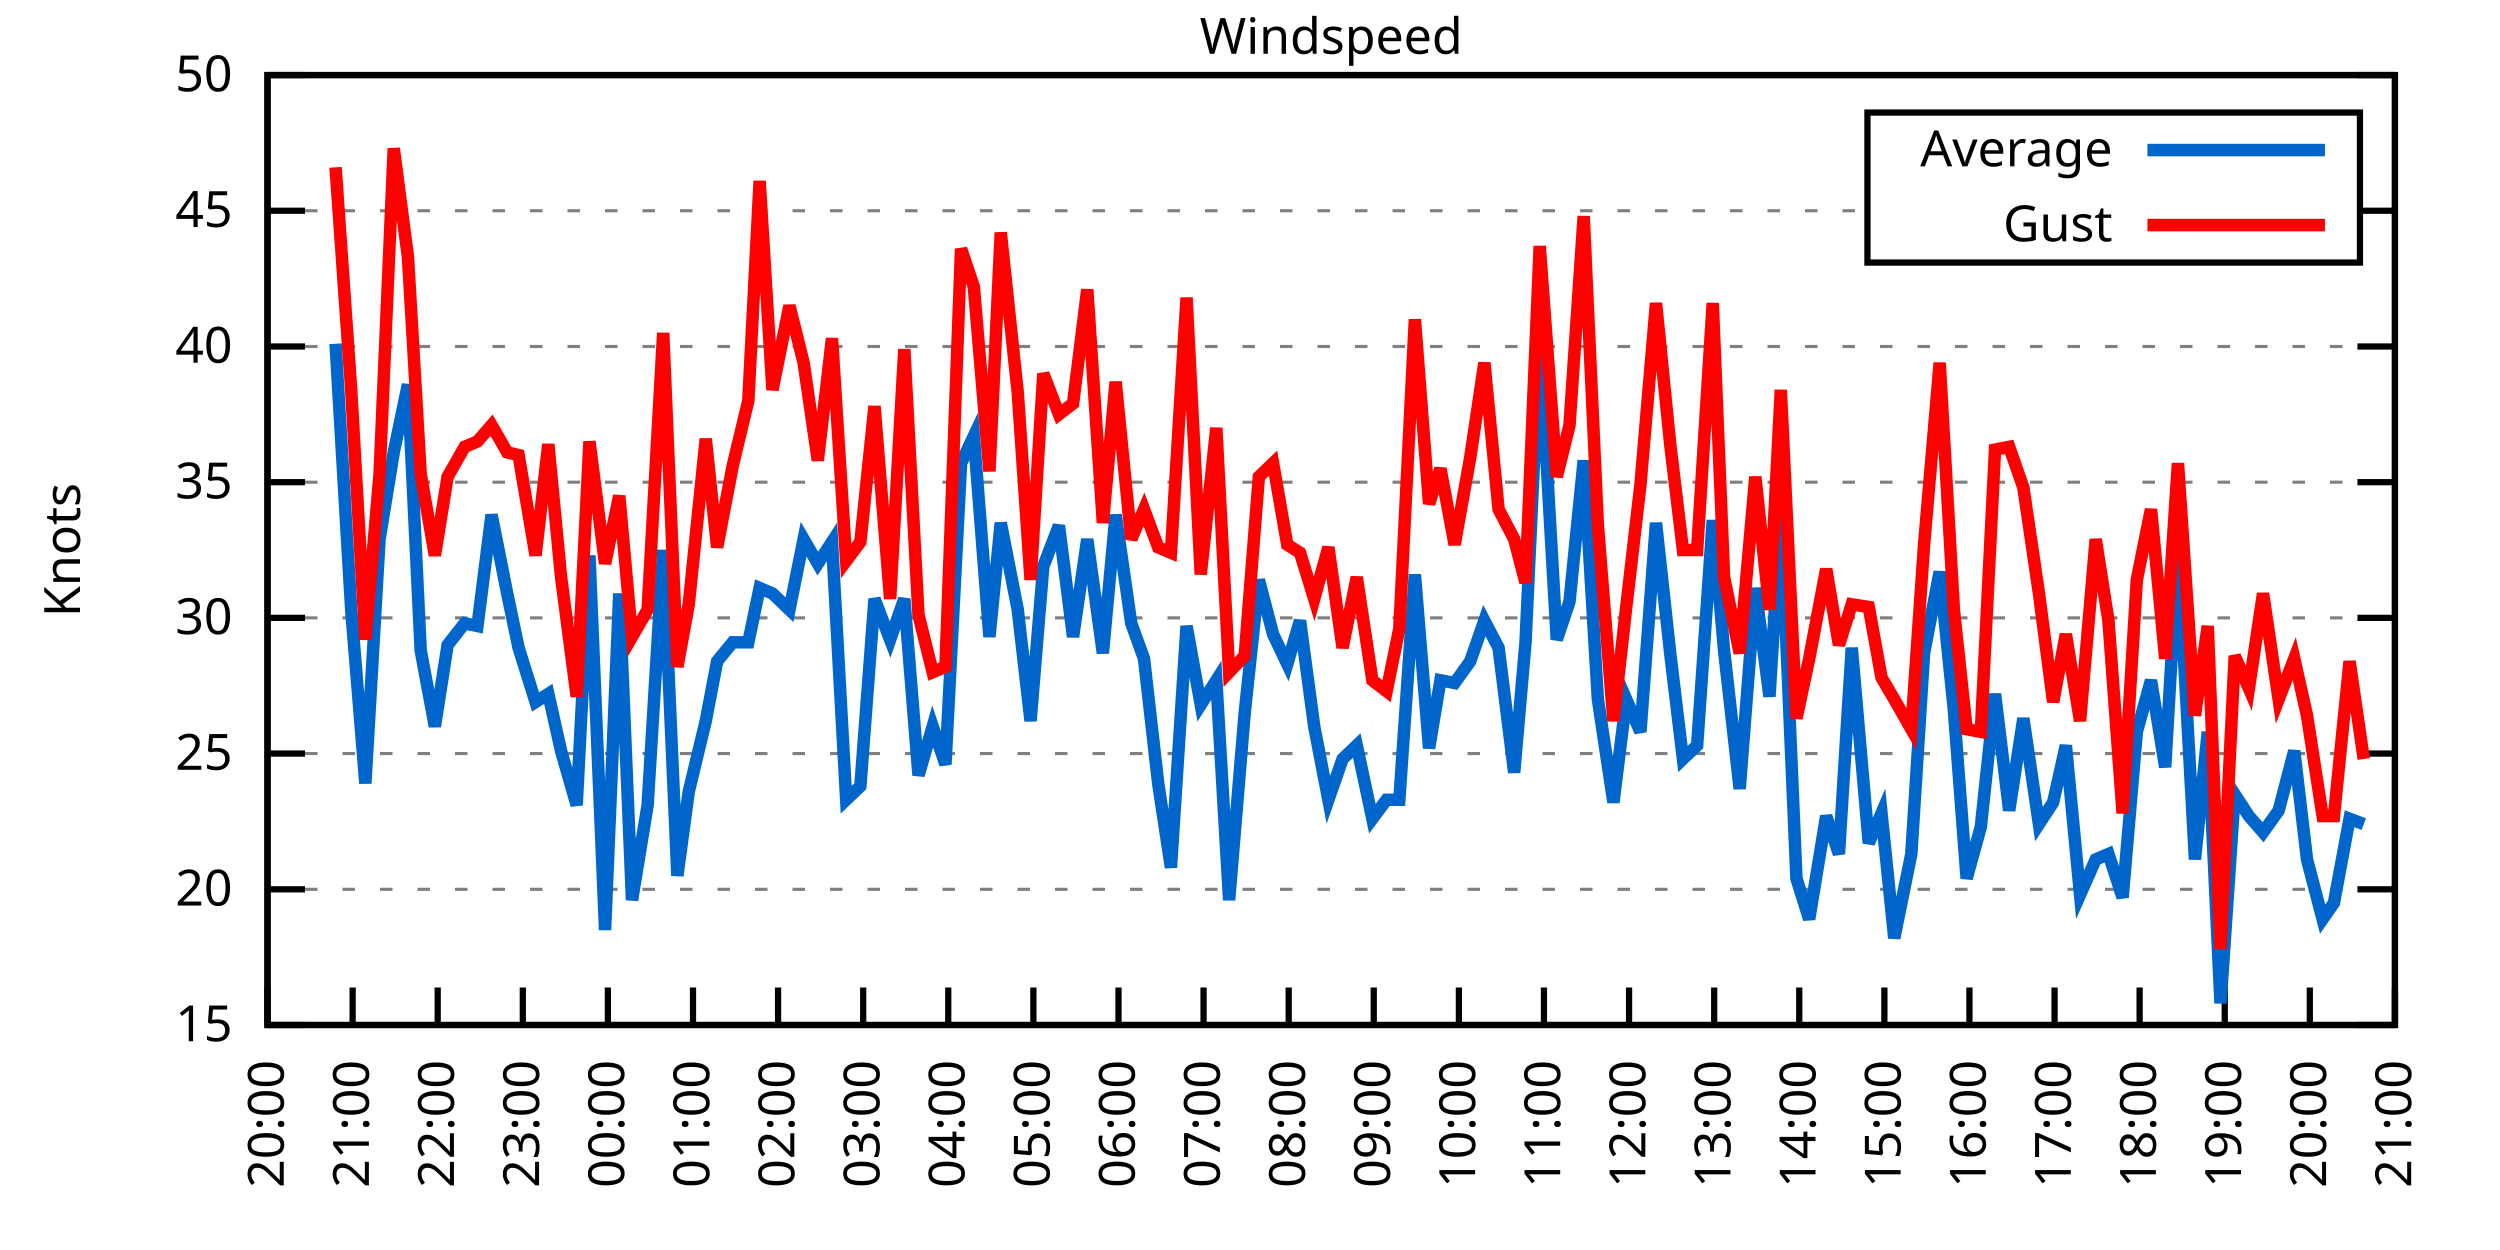
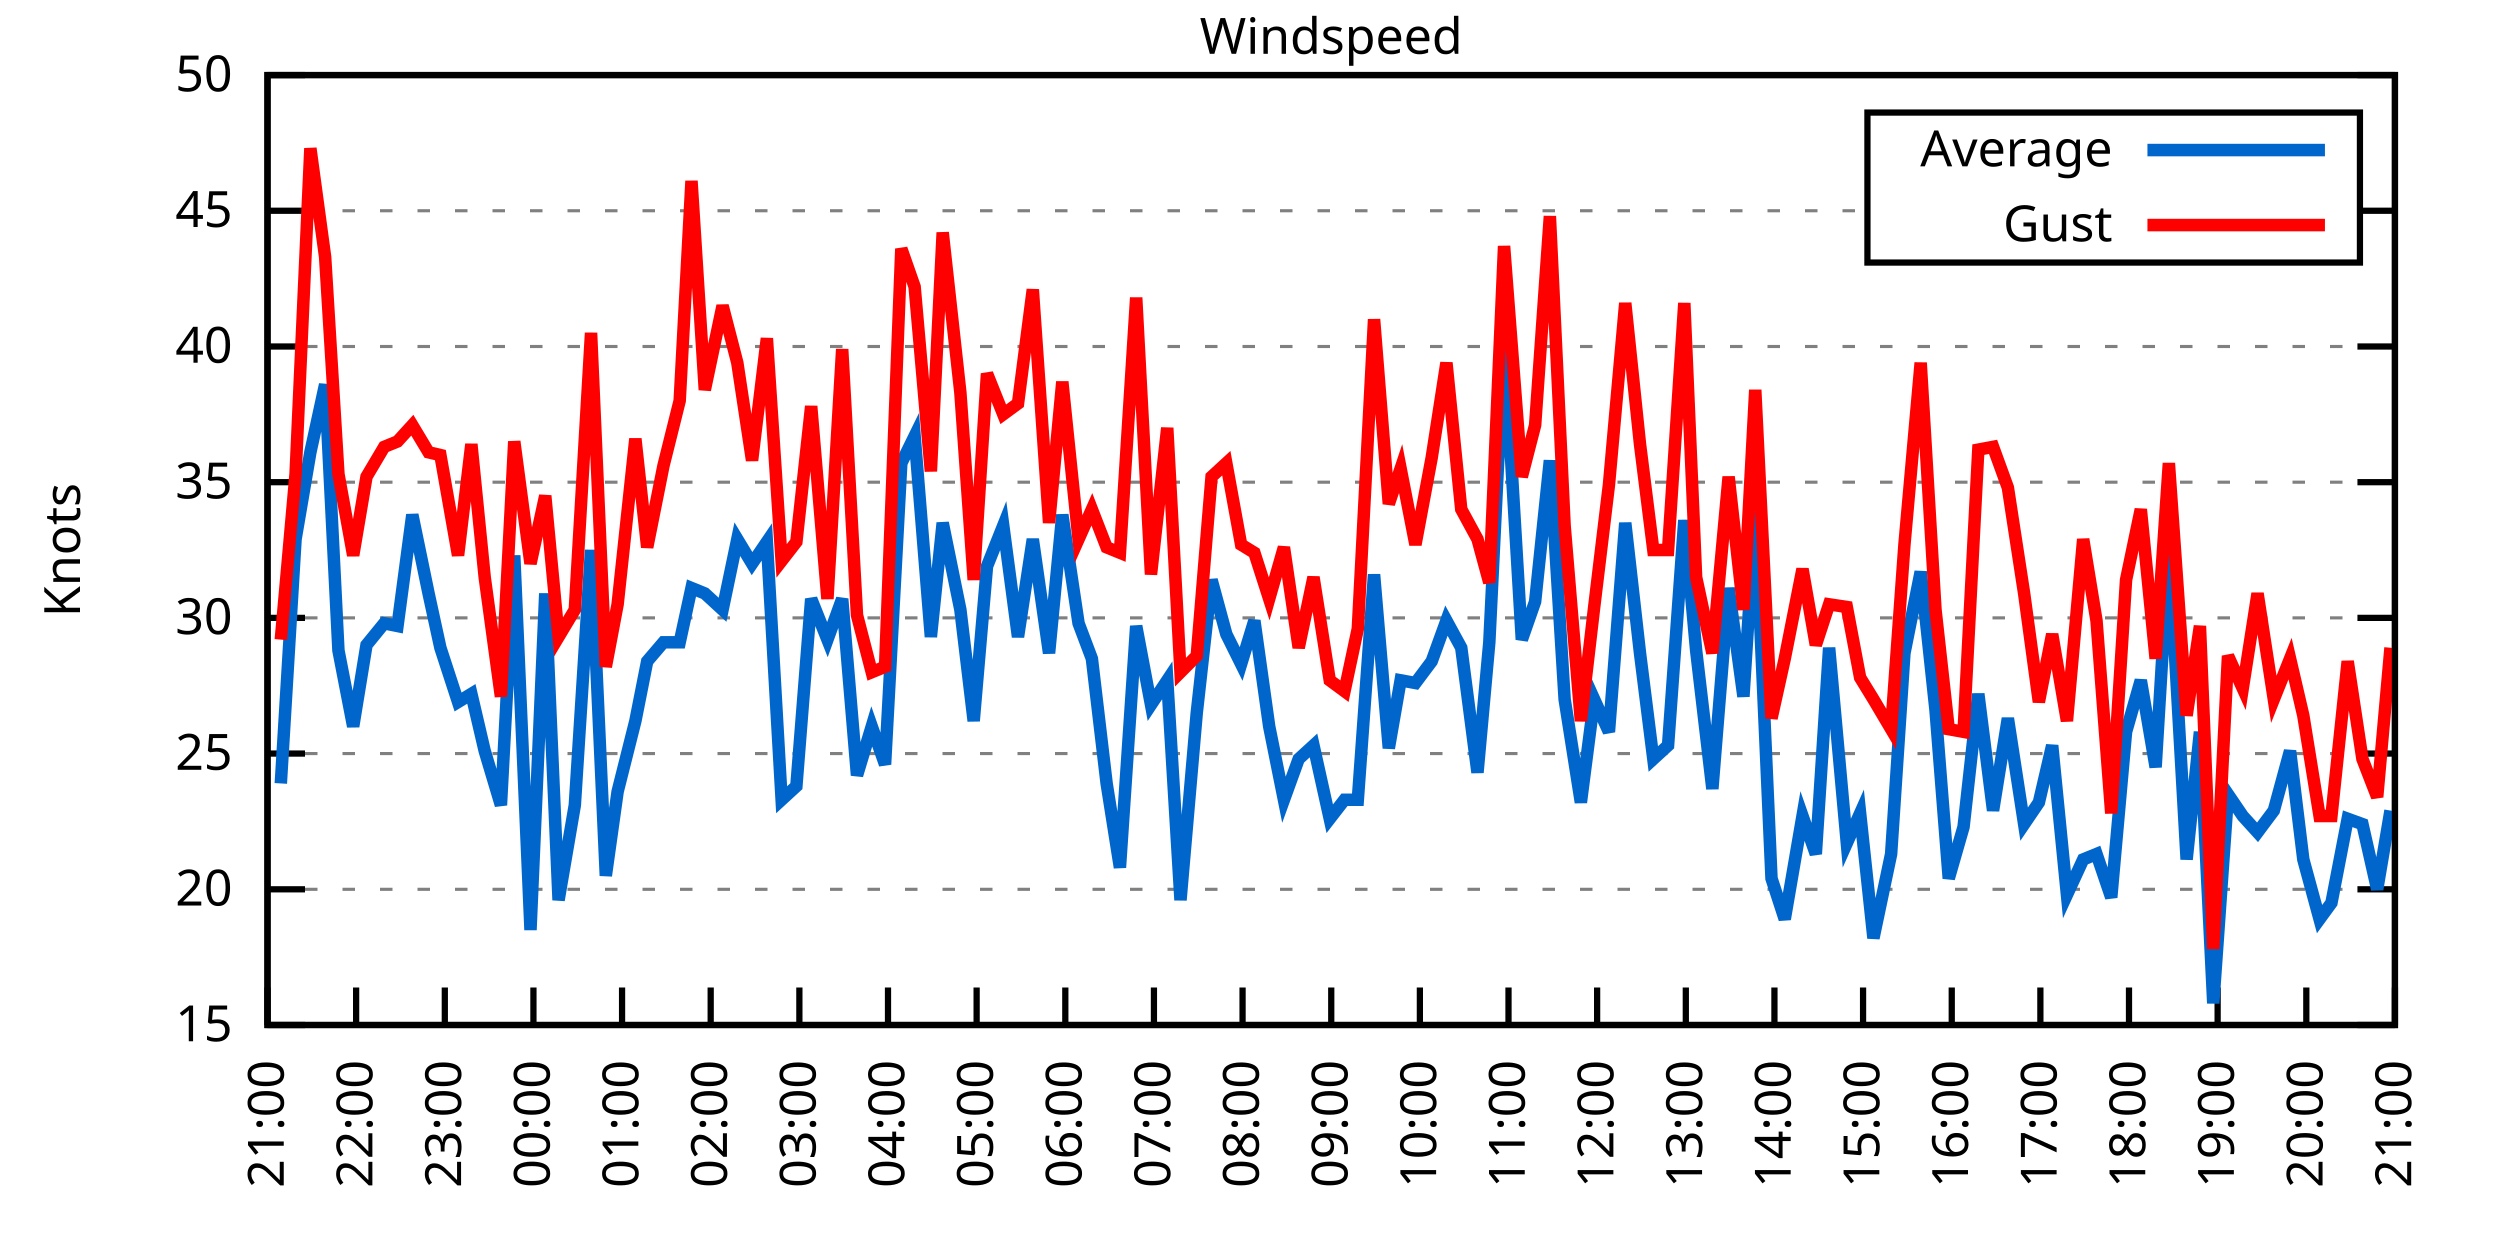
<svg xmlns="http://www.w3.org/2000/svg" xmlns:xlink="http://www.w3.org/1999/xlink" width="400" height="200" viewBox="0 0 400 200">
  <g id="gnuplot_canvas">
    <rect x="0" y="0" width="400" height="200" fill="none" />
    <defs>
      <circle id="gpDot" r="0.5" stroke-width="0.5" stroke="currentColor" />
      <path id="gpPt0" stroke-width="0.333" stroke="currentColor" d="M-1,0 h2 M0,-1 v2" />
      <path id="gpPt1" stroke-width="0.333" stroke="currentColor" d="M-1,-1 L1,1 M1,-1 L-1,1" />
      <path id="gpPt2" stroke-width="0.333" stroke="currentColor" d="M-1,0 L1,0 M0,-1 L0,1 M-1,-1 L1,1 M-1,1 L1,-1" />
      <rect id="gpPt3" stroke-width="0.333" stroke="currentColor" x="-1" y="-1" width="2" height="2" />
      <rect id="gpPt4" stroke-width="0.333" stroke="currentColor" fill="currentColor" x="-1" y="-1" width="2" height="2" />
      <circle id="gpPt5" stroke-width="0.333" stroke="currentColor" cx="0" cy="0" r="1" />
      <use xlink:href="#gpPt5" id="gpPt6" fill="currentColor" stroke="none" />
      <path id="gpPt7" stroke-width="0.333" stroke="currentColor" d="M0,-1.33 L-1.33,0.67 L1.33,0.67 z" />
      <use xlink:href="#gpPt7" id="gpPt8" fill="currentColor" stroke="none" />
      <use xlink:href="#gpPt7" id="gpPt9" stroke="currentColor" transform="rotate(180)" />
      <use xlink:href="#gpPt9" id="gpPt10" fill="currentColor" stroke="none" />
      <use xlink:href="#gpPt3" id="gpPt11" stroke="currentColor" transform="rotate(45)" />
      <use xlink:href="#gpPt11" id="gpPt12" fill="currentColor" stroke="none" />
      <path id="gpPt13" stroke-width="0.333" stroke="currentColor" d="M0,1.330 L1.265,0.411 L0.782,-1.067 L-0.782,-1.076 L-1.265,0.411 z" />
      <use xlink:href="#gpPt13" id="gpPt14" fill="currentColor" stroke="none" />
      <filter id="textbox" filterUnits="objectBoundingBox" x="0" y="0" height="1" width="1">
        <feFlood flood-color="white" flood-opacity="1" result="bgnd" />
        <feComposite in="SourceGraphic" in2="bgnd" operator="atop" />
      </filter>
      <filter id="greybox" filterUnits="objectBoundingBox" x="0" y="0" height="1" width="1">
        <feFlood flood-color="lightgrey" flood-opacity="1" result="grey" />
        <feComposite in="SourceGraphic" in2="grey" operator="atop" />
      </filter>
    </defs>
    <g fill="none" color="white" stroke="currentColor" stroke-width="1.00" stroke-linecap="butt" stroke-linejoin="miter">
</g>
    <g fill="none" color="black" stroke="currentColor" stroke-width="1.00" stroke-linecap="butt" stroke-linejoin="miter">
      <g stroke="none" shape-rendering="crispEdges">
        <polygon fill="rgb(255, 255, 255)" points="42.80,164.00 383.18,164.00 383.18,12.02 42.80,12.02 " />
      </g>
    </g>
    <g fill="none" color="black" stroke="currentColor" stroke-width="1.00" stroke-linecap="butt" stroke-linejoin="miter">
</g>
    <g fill="none" color="black" stroke="black" stroke-width="0.50" stroke-linecap="butt" stroke-linejoin="miter">
</g>
    <g fill="none" color="gray" stroke="currentColor" stroke-width="0.50" stroke-linecap="butt" stroke-linejoin="miter">
      <path stroke="gray" stroke-dasharray="2,4" class="gridline" d="M42.80,164.00 L383.19,164.00  " />
    </g>
    <g fill="none" color="gray" stroke="gray" stroke-width="1.00" stroke-linecap="butt" stroke-linejoin="miter">
</g>
    <g fill="none" color="black" stroke="currentColor" stroke-width="1.00" stroke-linecap="butt" stroke-linejoin="miter">
      <path stroke="black" d="M42.80,164.00 L48.80,164.00 M383.19,164.00 L377.19,164.00  " />
      <g transform="translate(37.20,166.60)" stroke="none" fill="black" font-family="Sans" font-size="8.00" text-anchor="end">
        <text>
          <tspan font-family="Sans"> 15</tspan>
        </text>
      </g>
    </g>
    <g fill="none" color="black" stroke="currentColor" stroke-width="1.00" stroke-linecap="butt" stroke-linejoin="miter">
</g>
    <g fill="none" color="black" stroke="black" stroke-width="0.50" stroke-linecap="butt" stroke-linejoin="miter">
</g>
    <g fill="none" color="gray" stroke="currentColor" stroke-width="0.50" stroke-linecap="butt" stroke-linejoin="miter">
      <path stroke="gray" stroke-dasharray="2,4" class="gridline" d="M42.80,142.29 L383.19,142.29  " />
    </g>
    <g fill="none" color="gray" stroke="gray" stroke-width="1.00" stroke-linecap="butt" stroke-linejoin="miter">
</g>
    <g fill="none" color="black" stroke="currentColor" stroke-width="1.00" stroke-linecap="butt" stroke-linejoin="miter">
      <path stroke="black" d="M42.80,142.29 L48.80,142.29 M383.19,142.29 L377.19,142.29  " />
      <g transform="translate(37.20,144.89)" stroke="none" fill="black" font-family="Sans" font-size="8.00" text-anchor="end">
        <text>
          <tspan font-family="Sans"> 20</tspan>
        </text>
      </g>
    </g>
    <g fill="none" color="black" stroke="currentColor" stroke-width="1.00" stroke-linecap="butt" stroke-linejoin="miter">
</g>
    <g fill="none" color="black" stroke="black" stroke-width="0.50" stroke-linecap="butt" stroke-linejoin="miter">
</g>
    <g fill="none" color="gray" stroke="currentColor" stroke-width="0.50" stroke-linecap="butt" stroke-linejoin="miter">
      <path stroke="gray" stroke-dasharray="2,4" class="gridline" d="M42.80,120.57 L383.19,120.57  " />
    </g>
    <g fill="none" color="gray" stroke="gray" stroke-width="1.00" stroke-linecap="butt" stroke-linejoin="miter">
</g>
    <g fill="none" color="black" stroke="currentColor" stroke-width="1.00" stroke-linecap="butt" stroke-linejoin="miter">
      <path stroke="black" d="M42.80,120.57 L48.80,120.57 M383.19,120.57 L377.19,120.57  " />
      <g transform="translate(37.20,123.17)" stroke="none" fill="black" font-family="Sans" font-size="8.00" text-anchor="end">
        <text>
          <tspan font-family="Sans"> 25</tspan>
        </text>
      </g>
    </g>
    <g fill="none" color="black" stroke="currentColor" stroke-width="1.00" stroke-linecap="butt" stroke-linejoin="miter">
</g>
    <g fill="none" color="black" stroke="black" stroke-width="0.50" stroke-linecap="butt" stroke-linejoin="miter">
</g>
    <g fill="none" color="gray" stroke="currentColor" stroke-width="0.50" stroke-linecap="butt" stroke-linejoin="miter">
      <path stroke="gray" stroke-dasharray="2,4" class="gridline" d="M42.80,98.86 L383.19,98.86  " />
    </g>
    <g fill="none" color="gray" stroke="gray" stroke-width="1.00" stroke-linecap="butt" stroke-linejoin="miter">
</g>
    <g fill="none" color="black" stroke="currentColor" stroke-width="1.00" stroke-linecap="butt" stroke-linejoin="miter">
      <path stroke="black" d="M42.80,98.86 L48.80,98.86 M383.19,98.86 L377.19,98.86  " />
      <g transform="translate(37.20,101.46)" stroke="none" fill="black" font-family="Sans" font-size="8.00" text-anchor="end">
        <text>
          <tspan font-family="Sans"> 30</tspan>
        </text>
      </g>
    </g>
    <g fill="none" color="black" stroke="currentColor" stroke-width="1.00" stroke-linecap="butt" stroke-linejoin="miter">
</g>
    <g fill="none" color="black" stroke="black" stroke-width="0.50" stroke-linecap="butt" stroke-linejoin="miter">
</g>
    <g fill="none" color="gray" stroke="currentColor" stroke-width="0.50" stroke-linecap="butt" stroke-linejoin="miter">
      <path stroke="gray" stroke-dasharray="2,4" class="gridline" d="M42.80,77.15 L383.19,77.15  " />
    </g>
    <g fill="none" color="gray" stroke="gray" stroke-width="1.00" stroke-linecap="butt" stroke-linejoin="miter">
</g>
    <g fill="none" color="black" stroke="currentColor" stroke-width="1.00" stroke-linecap="butt" stroke-linejoin="miter">
      <path stroke="black" d="M42.80,77.15 L48.80,77.15 M383.19,77.15 L377.19,77.15  " />
      <g transform="translate(37.20,79.75)" stroke="none" fill="black" font-family="Sans" font-size="8.00" text-anchor="end">
        <text>
          <tspan font-family="Sans"> 35</tspan>
        </text>
      </g>
    </g>
    <g fill="none" color="black" stroke="currentColor" stroke-width="1.00" stroke-linecap="butt" stroke-linejoin="miter">
</g>
    <g fill="none" color="black" stroke="black" stroke-width="0.50" stroke-linecap="butt" stroke-linejoin="miter">
</g>
    <g fill="none" color="gray" stroke="currentColor" stroke-width="0.50" stroke-linecap="butt" stroke-linejoin="miter">
      <path stroke="gray" stroke-dasharray="2,4" class="gridline" d="M42.80,55.44 L383.19,55.44  " />
    </g>
    <g fill="none" color="gray" stroke="gray" stroke-width="1.00" stroke-linecap="butt" stroke-linejoin="miter">
</g>
    <g fill="none" color="black" stroke="currentColor" stroke-width="1.00" stroke-linecap="butt" stroke-linejoin="miter">
      <path stroke="black" d="M42.80,55.44 L48.80,55.44 M383.19,55.44 L377.19,55.44  " />
      <g transform="translate(37.20,58.04)" stroke="none" fill="black" font-family="Sans" font-size="8.00" text-anchor="end">
        <text>
          <tspan font-family="Sans"> 40</tspan>
        </text>
      </g>
    </g>
    <g fill="none" color="black" stroke="currentColor" stroke-width="1.00" stroke-linecap="butt" stroke-linejoin="miter">
</g>
    <g fill="none" color="black" stroke="black" stroke-width="0.50" stroke-linecap="butt" stroke-linejoin="miter">
</g>
    <g fill="none" color="gray" stroke="currentColor" stroke-width="0.50" stroke-linecap="butt" stroke-linejoin="miter">
      <path stroke="gray" stroke-dasharray="2,4" class="gridline" d="M42.80,33.72 L298.79,33.72 M377.59,33.72 L383.19,33.72  " />
    </g>
    <g fill="none" color="gray" stroke="gray" stroke-width="1.00" stroke-linecap="butt" stroke-linejoin="miter">
</g>
    <g fill="none" color="black" stroke="currentColor" stroke-width="1.00" stroke-linecap="butt" stroke-linejoin="miter">
      <path stroke="black" d="M42.80,33.72 L48.80,33.72 M383.19,33.72 L377.19,33.72  " />
      <g transform="translate(37.20,36.32)" stroke="none" fill="black" font-family="Sans" font-size="8.00" text-anchor="end">
        <text>
          <tspan font-family="Sans"> 45</tspan>
        </text>
      </g>
    </g>
    <g fill="none" color="black" stroke="currentColor" stroke-width="1.00" stroke-linecap="butt" stroke-linejoin="miter">
</g>
    <g fill="none" color="black" stroke="black" stroke-width="0.50" stroke-linecap="butt" stroke-linejoin="miter">
</g>
    <g fill="none" color="gray" stroke="currentColor" stroke-width="0.50" stroke-linecap="butt" stroke-linejoin="miter">
      <path stroke="gray" stroke-dasharray="2,4" class="gridline" d="M42.80,12.01 L383.19,12.01  " />
    </g>
    <g fill="none" color="gray" stroke="gray" stroke-width="1.00" stroke-linecap="butt" stroke-linejoin="miter">
</g>
    <g fill="none" color="black" stroke="currentColor" stroke-width="1.00" stroke-linecap="butt" stroke-linejoin="miter">
      <path stroke="black" d="M42.80,12.01 L48.80,12.01 M383.19,12.01 L377.19,12.01  " />
      <g transform="translate(37.20,14.61)" stroke="none" fill="black" font-family="Sans" font-size="8.00" text-anchor="end">
        <text>
          <tspan font-family="Sans"> 50</tspan>
        </text>
      </g>
    </g>
    <g fill="none" color="black" stroke="currentColor" stroke-width="1.00" stroke-linecap="butt" stroke-linejoin="miter">
      <path stroke="black" d="M42.80,164.00 L42.80,158.00  " />
      <g transform="translate(45.40,169.60) rotate(270.00)" stroke="none" fill="black" font-family="Sans" font-size="8.00" text-anchor="end">
        <text>
-           <tspan font-family="Sans">20:00</tspan>
-         </text>
-       </g>
-     </g>
-     <g fill="none" color="black" stroke="currentColor" stroke-width="1.00" stroke-linecap="butt" stroke-linejoin="miter">
-       <path stroke="black" d="M56.42,164.00 L56.42,158.00  " />
-       <g transform="translate(59.02,169.60) rotate(270.00)" stroke="none" fill="black" font-family="Sans" font-size="8.00" text-anchor="end">
-         <text>
          <tspan font-family="Sans">21:00</tspan>
        </text>
      </g>
    </g>
    <g fill="none" color="black" stroke="currentColor" stroke-width="1.00" stroke-linecap="butt" stroke-linejoin="miter">
-       <path stroke="black" d="M70.03,164.00 L70.03,158.00  " />
-       <g transform="translate(72.63,169.60) rotate(270.00)" stroke="none" fill="black" font-family="Sans" font-size="8.00" text-anchor="end">
+       <path stroke="black" d="M56.98,164.00 L56.98,158.00  " />
+       <g transform="translate(59.58,169.60) rotate(270.00)" stroke="none" fill="black" font-family="Sans" font-size="8.00" text-anchor="end">
        <text>
          <tspan font-family="Sans">22:00</tspan>
        </text>
      </g>
    </g>
    <g fill="none" color="black" stroke="currentColor" stroke-width="1.00" stroke-linecap="butt" stroke-linejoin="miter">
-       <path stroke="black" d="M83.65,164.00 L83.65,158.00  " />
-       <g transform="translate(86.25,169.60) rotate(270.00)" stroke="none" fill="black" font-family="Sans" font-size="8.00" text-anchor="end">
+       <path stroke="black" d="M71.17,164.00 L71.17,158.00  " />
+       <g transform="translate(73.77,169.60) rotate(270.00)" stroke="none" fill="black" font-family="Sans" font-size="8.00" text-anchor="end">
        <text>
          <tspan font-family="Sans">23:00</tspan>
        </text>
      </g>
    </g>
    <g fill="none" color="black" stroke="currentColor" stroke-width="1.00" stroke-linecap="butt" stroke-linejoin="miter">
-       <path stroke="black" d="M97.26,164.00 L97.26,158.00  " />
-       <g transform="translate(99.86,169.60) rotate(270.00)" stroke="none" fill="black" font-family="Sans" font-size="8.00" text-anchor="end">
+       <path stroke="black" d="M85.35,164.00 L85.35,158.00  " />
+       <g transform="translate(87.95,169.60) rotate(270.00)" stroke="none" fill="black" font-family="Sans" font-size="8.00" text-anchor="end">
        <text>
          <tspan font-family="Sans">00:00</tspan>
        </text>
      </g>
    </g>
    <g fill="none" color="black" stroke="currentColor" stroke-width="1.00" stroke-linecap="butt" stroke-linejoin="miter">
-       <path stroke="black" d="M110.88,164.00 L110.88,158.00  " />
-       <g transform="translate(113.48,169.60) rotate(270.00)" stroke="none" fill="black" font-family="Sans" font-size="8.00" text-anchor="end">
+       <path stroke="black" d="M99.53,164.00 L99.53,158.00  " />
+       <g transform="translate(102.13,169.60) rotate(270.00)" stroke="none" fill="black" font-family="Sans" font-size="8.00" text-anchor="end">
        <text>
          <tspan font-family="Sans">01:00</tspan>
        </text>
      </g>
    </g>
    <g fill="none" color="black" stroke="currentColor" stroke-width="1.00" stroke-linecap="butt" stroke-linejoin="miter">
-       <path stroke="black" d="M124.49,164.00 L124.49,158.00  " />
-       <g transform="translate(127.09,169.60) rotate(270.00)" stroke="none" fill="black" font-family="Sans" font-size="8.00" text-anchor="end">
+       <path stroke="black" d="M113.71,164.00 L113.71,158.00  " />
+       <g transform="translate(116.31,169.60) rotate(270.00)" stroke="none" fill="black" font-family="Sans" font-size="8.00" text-anchor="end">
        <text>
          <tspan font-family="Sans">02:00</tspan>
        </text>
      </g>
    </g>
    <g fill="none" color="black" stroke="currentColor" stroke-width="1.00" stroke-linecap="butt" stroke-linejoin="miter">
-       <path stroke="black" d="M138.11,164.00 L138.11,158.00  " />
-       <g transform="translate(140.71,169.60) rotate(270.00)" stroke="none" fill="black" font-family="Sans" font-size="8.00" text-anchor="end">
+       <path stroke="black" d="M127.90,164.00 L127.90,158.00  " />
+       <g transform="translate(130.50,169.60) rotate(270.00)" stroke="none" fill="black" font-family="Sans" font-size="8.00" text-anchor="end">
        <text>
          <tspan font-family="Sans">03:00</tspan>
        </text>
      </g>
    </g>
    <g fill="none" color="black" stroke="currentColor" stroke-width="1.00" stroke-linecap="butt" stroke-linejoin="miter">
-       <path stroke="black" d="M151.72,164.00 L151.72,158.00  " />
-       <g transform="translate(154.32,169.60) rotate(270.00)" stroke="none" fill="black" font-family="Sans" font-size="8.00" text-anchor="end">
+       <path stroke="black" d="M142.08,164.00 L142.08,158.00  " />
+       <g transform="translate(144.68,169.60) rotate(270.00)" stroke="none" fill="black" font-family="Sans" font-size="8.00" text-anchor="end">
        <text>
          <tspan font-family="Sans">04:00</tspan>
        </text>
      </g>
    </g>
    <g fill="none" color="black" stroke="currentColor" stroke-width="1.00" stroke-linecap="butt" stroke-linejoin="miter">
-       <path stroke="black" d="M165.34,164.00 L165.34,158.00  " />
-       <g transform="translate(167.94,169.60) rotate(270.00)" stroke="none" fill="black" font-family="Sans" font-size="8.00" text-anchor="end">
+       <path stroke="black" d="M156.26,164.00 L156.26,158.00  " />
+       <g transform="translate(158.86,169.60) rotate(270.00)" stroke="none" fill="black" font-family="Sans" font-size="8.00" text-anchor="end">
        <text>
          <tspan font-family="Sans">05:00</tspan>
        </text>
      </g>
    </g>
    <g fill="none" color="black" stroke="currentColor" stroke-width="1.00" stroke-linecap="butt" stroke-linejoin="miter">
-       <path stroke="black" d="M178.96,164.00 L178.96,158.00  " />
-       <g transform="translate(181.56,169.60) rotate(270.00)" stroke="none" fill="black" font-family="Sans" font-size="8.00" text-anchor="end">
+       <path stroke="black" d="M170.45,164.00 L170.45,158.00  " />
+       <g transform="translate(173.05,169.60) rotate(270.00)" stroke="none" fill="black" font-family="Sans" font-size="8.00" text-anchor="end">
        <text>
          <tspan font-family="Sans">06:00</tspan>
        </text>
      </g>
    </g>
    <g fill="none" color="black" stroke="currentColor" stroke-width="1.00" stroke-linecap="butt" stroke-linejoin="miter">
-       <path stroke="black" d="M192.57,164.00 L192.57,158.00  " />
-       <g transform="translate(195.17,169.60) rotate(270.00)" stroke="none" fill="black" font-family="Sans" font-size="8.00" text-anchor="end">
+       <path stroke="black" d="M184.63,164.00 L184.63,158.00  " />
+       <g transform="translate(187.23,169.60) rotate(270.00)" stroke="none" fill="black" font-family="Sans" font-size="8.00" text-anchor="end">
        <text>
          <tspan font-family="Sans">07:00</tspan>
        </text>
      </g>
    </g>
    <g fill="none" color="black" stroke="currentColor" stroke-width="1.00" stroke-linecap="butt" stroke-linejoin="miter">
-       <path stroke="black" d="M206.19,164.00 L206.19,158.00  " />
-       <g transform="translate(208.79,169.60) rotate(270.00)" stroke="none" fill="black" font-family="Sans" font-size="8.00" text-anchor="end">
+       <path stroke="black" d="M198.81,164.00 L198.81,158.00  " />
+       <g transform="translate(201.41,169.60) rotate(270.00)" stroke="none" fill="black" font-family="Sans" font-size="8.00" text-anchor="end">
        <text>
          <tspan font-family="Sans">08:00</tspan>
        </text>
      </g>
    </g>
    <g fill="none" color="black" stroke="currentColor" stroke-width="1.00" stroke-linecap="butt" stroke-linejoin="miter">
-       <path stroke="black" d="M219.80,164.00 L219.80,158.00  " />
-       <g transform="translate(222.40,169.60) rotate(270.00)" stroke="none" fill="black" font-family="Sans" font-size="8.00" text-anchor="end">
+       <path stroke="black" d="M213.00,164.00 L213.00,158.00  " />
+       <g transform="translate(215.60,169.60) rotate(270.00)" stroke="none" fill="black" font-family="Sans" font-size="8.00" text-anchor="end">
        <text>
          <tspan font-family="Sans">09:00</tspan>
        </text>
      </g>
    </g>
    <g fill="none" color="black" stroke="currentColor" stroke-width="1.00" stroke-linecap="butt" stroke-linejoin="miter">
-       <path stroke="black" d="M233.42,164.00 L233.42,158.00  " />
-       <g transform="translate(236.02,169.60) rotate(270.00)" stroke="none" fill="black" font-family="Sans" font-size="8.00" text-anchor="end">
+       <path stroke="black" d="M227.18,164.00 L227.18,158.00  " />
+       <g transform="translate(229.78,169.60) rotate(270.00)" stroke="none" fill="black" font-family="Sans" font-size="8.00" text-anchor="end">
        <text>
          <tspan font-family="Sans">10:00</tspan>
        </text>
      </g>
    </g>
    <g fill="none" color="black" stroke="currentColor" stroke-width="1.00" stroke-linecap="butt" stroke-linejoin="miter">
-       <path stroke="black" d="M247.03,164.00 L247.03,158.00  " />
-       <g transform="translate(249.63,169.60) rotate(270.00)" stroke="none" fill="black" font-family="Sans" font-size="8.00" text-anchor="end">
+       <path stroke="black" d="M241.36,164.00 L241.36,158.00  " />
+       <g transform="translate(243.96,169.60) rotate(270.00)" stroke="none" fill="black" font-family="Sans" font-size="8.00" text-anchor="end">
        <text>
          <tspan font-family="Sans">11:00</tspan>
        </text>
      </g>
    </g>
    <g fill="none" color="black" stroke="currentColor" stroke-width="1.00" stroke-linecap="butt" stroke-linejoin="miter">
-       <path stroke="black" d="M260.65,164.00 L260.65,158.00  " />
-       <g transform="translate(263.25,169.60) rotate(270.00)" stroke="none" fill="black" font-family="Sans" font-size="8.00" text-anchor="end">
+       <path stroke="black" d="M255.54,164.00 L255.54,158.00  " />
+       <g transform="translate(258.14,169.60) rotate(270.00)" stroke="none" fill="black" font-family="Sans" font-size="8.00" text-anchor="end">
        <text>
          <tspan font-family="Sans">12:00</tspan>
        </text>
      </g>
    </g>
    <g fill="none" color="black" stroke="currentColor" stroke-width="1.00" stroke-linecap="butt" stroke-linejoin="miter">
-       <path stroke="black" d="M274.27,164.00 L274.27,158.00  " />
-       <g transform="translate(276.87,169.60) rotate(270.00)" stroke="none" fill="black" font-family="Sans" font-size="8.00" text-anchor="end">
+       <path stroke="black" d="M269.73,164.00 L269.73,158.00  " />
+       <g transform="translate(272.33,169.60) rotate(270.00)" stroke="none" fill="black" font-family="Sans" font-size="8.00" text-anchor="end">
        <text>
          <tspan font-family="Sans">13:00</tspan>
        </text>
      </g>
    </g>
    <g fill="none" color="black" stroke="currentColor" stroke-width="1.00" stroke-linecap="butt" stroke-linejoin="miter">
-       <path stroke="black" d="M287.88,164.00 L287.88,158.00  " />
-       <g transform="translate(290.48,169.60) rotate(270.00)" stroke="none" fill="black" font-family="Sans" font-size="8.00" text-anchor="end">
+       <path stroke="black" d="M283.91,164.00 L283.91,158.00  " />
+       <g transform="translate(286.51,169.60) rotate(270.00)" stroke="none" fill="black" font-family="Sans" font-size="8.00" text-anchor="end">
        <text>
          <tspan font-family="Sans">14:00</tspan>
        </text>
      </g>
    </g>
    <g fill="none" color="black" stroke="currentColor" stroke-width="1.00" stroke-linecap="butt" stroke-linejoin="miter">
-       <path stroke="black" d="M301.50,164.00 L301.50,158.00  " />
-       <g transform="translate(304.10,169.60) rotate(270.00)" stroke="none" fill="black" font-family="Sans" font-size="8.00" text-anchor="end">
+       <path stroke="black" d="M298.09,164.00 L298.09,158.00  " />
+       <g transform="translate(300.69,169.60) rotate(270.00)" stroke="none" fill="black" font-family="Sans" font-size="8.00" text-anchor="end">
        <text>
          <tspan font-family="Sans">15:00</tspan>
        </text>
      </g>
    </g>
    <g fill="none" color="black" stroke="currentColor" stroke-width="1.00" stroke-linecap="butt" stroke-linejoin="miter">
-       <path stroke="black" d="M315.11,164.00 L315.11,158.00  " />
-       <g transform="translate(317.71,169.60) rotate(270.00)" stroke="none" fill="black" font-family="Sans" font-size="8.00" text-anchor="end">
+       <path stroke="black" d="M312.28,164.00 L312.28,158.00  " />
+       <g transform="translate(314.88,169.60) rotate(270.00)" stroke="none" fill="black" font-family="Sans" font-size="8.00" text-anchor="end">
        <text>
          <tspan font-family="Sans">16:00</tspan>
        </text>
      </g>
    </g>
    <g fill="none" color="black" stroke="currentColor" stroke-width="1.00" stroke-linecap="butt" stroke-linejoin="miter">
-       <path stroke="black" d="M328.73,164.00 L328.73,158.00  " />
-       <g transform="translate(331.33,169.60) rotate(270.00)" stroke="none" fill="black" font-family="Sans" font-size="8.00" text-anchor="end">
+       <path stroke="black" d="M326.46,164.00 L326.46,158.00  " />
+       <g transform="translate(329.06,169.60) rotate(270.00)" stroke="none" fill="black" font-family="Sans" font-size="8.00" text-anchor="end">
        <text>
          <tspan font-family="Sans">17:00</tspan>
        </text>
      </g>
    </g>
    <g fill="none" color="black" stroke="currentColor" stroke-width="1.00" stroke-linecap="butt" stroke-linejoin="miter">
-       <path stroke="black" d="M342.34,164.00 L342.34,158.00  " />
-       <g transform="translate(344.94,169.60) rotate(270.00)" stroke="none" fill="black" font-family="Sans" font-size="8.00" text-anchor="end">
+       <path stroke="black" d="M340.64,164.00 L340.64,158.00  " />
+       <g transform="translate(343.24,169.60) rotate(270.00)" stroke="none" fill="black" font-family="Sans" font-size="8.00" text-anchor="end">
        <text>
          <tspan font-family="Sans">18:00</tspan>
        </text>
      </g>
    </g>
    <g fill="none" color="black" stroke="currentColor" stroke-width="1.00" stroke-linecap="butt" stroke-linejoin="miter">
-       <path stroke="black" d="M355.96,164.00 L355.96,158.00  " />
-       <g transform="translate(358.56,169.60) rotate(270.00)" stroke="none" fill="black" font-family="Sans" font-size="8.00" text-anchor="end">
+       <path stroke="black" d="M354.82,164.00 L354.82,158.00  " />
+       <g transform="translate(357.42,169.60) rotate(270.00)" stroke="none" fill="black" font-family="Sans" font-size="8.00" text-anchor="end">
        <text>
          <tspan font-family="Sans">19:00</tspan>
        </text>
      </g>
    </g>
    <g fill="none" color="black" stroke="currentColor" stroke-width="1.00" stroke-linecap="butt" stroke-linejoin="miter">
-       <path stroke="black" d="M369.57,164.00 L369.57,158.00  " />
-       <g transform="translate(372.17,169.60) rotate(270.00)" stroke="none" fill="black" font-family="Sans" font-size="8.00" text-anchor="end">
+       <path stroke="black" d="M369.01,164.00 L369.01,158.00  " />
+       <g transform="translate(371.61,169.60) rotate(270.00)" stroke="none" fill="black" font-family="Sans" font-size="8.00" text-anchor="end">
        <text>
          <tspan font-family="Sans">20:00</tspan>
        </text>
      </g>
    </g>
    <g fill="none" color="black" stroke="currentColor" stroke-width="1.00" stroke-linecap="butt" stroke-linejoin="miter">
      <path stroke="black" d="M383.19,164.00 L383.19,158.00  " />
      <g transform="translate(385.79,169.60) rotate(270.00)" stroke="none" fill="black" font-family="Sans" font-size="8.00" text-anchor="end">
        <text>
          <tspan font-family="Sans">21:00</tspan>
        </text>
      </g>
    </g>
    <g fill="none" color="black" stroke="currentColor" stroke-width="1.00" stroke-linecap="butt" stroke-linejoin="miter">
</g>
    <g fill="none" color="black" stroke="currentColor" stroke-width="1.00" stroke-linecap="butt" stroke-linejoin="miter">
      <path stroke="black" d="M42.80,12.01 L42.80,164.00 L383.19,164.00 L383.19,12.01 L42.80,12.01 Z  " />
    </g>
    <g fill="none" color="black" stroke="currentColor" stroke-width="1.00" stroke-linecap="butt" stroke-linejoin="miter">
</g>
    <g fill="none" color="black" stroke="currentColor" stroke-width="1.00" stroke-linecap="butt" stroke-linejoin="miter">
      <path stroke="black" d="M298.79,42.01 L298.79,18.01 L377.59,18.01 L377.59,42.01 L298.79,42.01 Z  " />
    </g>
    <g id="Windspeed_plot_1">
      <g fill="none" color="white" stroke="black" stroke-width="2.00" stroke-linecap="butt" stroke-linejoin="miter">
</g>
      <g fill="none" color="black" stroke="currentColor" stroke-width="2.00" stroke-linecap="butt" stroke-linejoin="miter">
        <g transform="translate(337.99,26.61)" stroke="none" fill="black" font-family="Sans" font-size="8.00" text-anchor="end">
          <text>
            <tspan font-family="Sans">Average</tspan>
          </text>
        </g>
      </g>
      <g fill="none" color="black" stroke="currentColor" stroke-width="2.00" stroke-linecap="butt" stroke-linejoin="miter">
-         <path stroke="rgb(  0, 102, 204)" d="M343.59,24.01 L371.99,24.01 M53.69,55.00 L56.19,97.56 L58.46,125.35 L60.73,86.27 L63.00,72.37 L65.27,61.52   L67.31,104.07 L69.58,116.23 L71.62,103.20 L74.34,99.73 L76.39,100.16 L78.65,82.36 L81.15,94.95 L82.97,103.64   L85.69,112.32 L87.73,111.02 L89.77,120.14 L92.27,128.83 L94.31,88.87 L96.81,148.80 L99.08,94.95 L101.12,144.02   L103.62,128.83 L106.11,88.00 L108.38,140.12 L110.20,126.65 L112.92,115.36 L114.74,105.81 L117.23,102.77 L119.73,102.77   L121.54,94.08 L123.59,94.95 L126.31,97.56 L128.58,86.27 L130.85,90.18 L133.12,86.70 L135.39,127.96 L137.66,125.79   L139.92,95.82 L142.42,102.34 L144.69,95.82 L146.96,124.05 L149.23,116.23 L151.27,122.31 L153.77,74.11 L155.81,69.77   L158.31,101.90 L160.12,83.66 L162.84,97.56 L164.89,115.36 L166.93,90.61 L169.43,84.10 L171.69,101.90 L173.96,86.27   L176.46,104.51 L178.50,82.36 L181.00,99.73 L183.04,105.38 L185.31,125.35 L187.35,138.81 L189.85,100.16 L192.12,112.76   L194.61,108.85 L196.66,144.02 L199.15,114.06 L201.42,92.78 L203.69,101.47 L205.96,106.24 L208.00,99.30 L210.27,116.23   L212.54,127.96 L214.81,121.44 L217.08,119.27 L219.58,131.00 L221.85,127.96 L223.89,127.96 L226.38,91.91 L228.65,119.71   L230.47,108.85 L232.74,109.28 L235.23,105.81 L237.50,99.30 L239.77,103.64 L242.27,123.61 L244.08,102.77 L246.35,54.57   L249.08,102.34 L251.12,96.26 L253.39,73.67 L255.66,111.89 L258.15,128.39 L260.20,111.89 L262.47,117.10 L264.96,83.66   L267.23,104.51 L269.27,121.44 L271.54,119.27 L274.04,83.23 L275.85,104.07 L278.35,126.22 L280.85,94.08 L283.12,111.45   L284.93,81.93 L287.43,140.55 L289.47,147.06 L292.19,130.56 L294.23,136.64 L296.28,103.64 L299.00,134.90 L301.04,130.13   L303.08,150.10 L305.81,136.64 L307.85,104.51 L310.35,91.48 L312.62,113.63 L314.66,140.55 L316.93,132.30 L319.20,111.02   L321.47,129.69 L323.74,114.93 L326.23,131.86 L328.50,128.39 L330.54,119.27 L332.81,143.16 L335.31,137.51 L337.35,136.64   L339.62,143.59 L341.89,117.10 L344.16,108.85 L346.43,122.75 L348.47,87.57 L351.19,137.51 L353.24,117.10 L355.28,160.53   L357.55,127.09 L359.82,130.56 L362.09,133.17 L364.58,129.69 L367.08,120.14 L369.12,137.51 L371.62,147.06 L373.43,144.46   L375.93,131.00 L378.20,131.86  " />
+         <path stroke="rgb(  0, 102, 204)" d="M343.59,24.01 L371.99,24.01 M44.93,125.35 L47.29,86.27 L49.66,72.37 L52.02,61.52 L54.15,104.07 L56.51,116.23   L58.64,103.20 L61.47,99.73 L63.60,100.16 L65.97,82.36 L68.57,94.95 L70.46,103.64 L73.29,112.32 L75.42,111.02   L77.55,120.14 L80.15,128.83 L82.28,88.87 L84.88,148.80 L87.24,94.95 L89.37,144.02 L91.97,128.83 L94.57,88.00   L96.93,140.12 L98.82,126.65 L101.66,115.36 L103.55,105.81 L106.15,102.77 L108.75,102.77 L110.64,94.08 L112.77,94.95   L115.61,97.56 L117.97,86.27 L120.33,90.18 L122.70,86.70 L125.06,127.96 L127.42,125.79 L129.79,95.82 L132.39,102.34   L134.75,95.82 L137.12,124.05 L139.48,116.23 L141.61,122.31 L144.21,74.11 L146.34,69.77 L148.94,101.90 L150.83,83.66   L153.66,97.56 L155.79,115.36 L157.92,90.61 L160.52,84.10 L162.88,101.90 L165.25,86.27 L167.85,104.51 L169.97,82.36   L172.57,99.73 L174.70,105.38 L177.06,125.35 L179.19,138.81 L181.79,100.16 L184.16,112.76 L186.76,108.85 L188.88,144.02   L191.48,114.06 L193.85,92.78 L196.21,101.47 L198.58,106.24 L200.70,99.30 L203.07,116.23 L205.43,127.96 L207.79,121.44   L210.16,119.27 L212.76,131.00 L215.12,127.96 L217.25,127.96 L219.85,91.91 L222.21,119.71 L224.10,108.85 L226.47,109.28   L229.07,105.81 L231.43,99.30 L233.80,103.64 L236.40,123.61 L238.29,102.77 L240.65,54.57 L243.49,102.34 L245.62,96.26   L247.98,73.67 L250.34,111.89 L252.94,128.39 L255.07,111.89 L257.43,117.10 L260.04,83.66 L262.40,104.51 L264.53,121.44   L266.89,119.27 L269.49,83.23 L271.38,104.07 L273.98,126.22 L276.58,94.08 L278.95,111.45 L280.84,81.93 L283.44,140.55   L285.56,147.06 L288.40,130.56 L290.53,136.64 L292.66,103.64 L295.49,134.90 L297.62,130.13 L299.75,150.10 L302.58,136.64   L304.71,104.51 L307.31,91.48 L309.68,113.63 L311.80,140.55 L314.17,132.30 L316.53,111.02 L318.89,129.69 L321.26,114.93   L323.86,131.86 L326.22,128.39 L328.35,119.27 L330.71,143.16 L333.31,137.51 L335.44,136.64 L337.80,143.59 L340.17,117.10   L342.53,108.85 L344.90,122.75 L347.02,87.57 L349.86,137.51 L351.99,117.10 L354.12,160.53 L356.48,127.09 L358.84,130.56   L361.21,133.17 L363.81,129.69 L366.41,120.14 L368.53,137.51 L371.13,147.06 L373.03,144.46 L375.63,131.00 L377.99,131.86   L380.35,142.29 L382.48,129.69  " />
      </g>
    </g>
    <g id="Windspeed_plot_2">
      <g fill="none" color="black" stroke="currentColor" stroke-width="2.00" stroke-linecap="butt" stroke-linejoin="miter">
        <g transform="translate(337.99,38.61)" stroke="none" fill="black" font-family="Sans" font-size="8.00" text-anchor="end">
          <text>
            <tspan font-family="Sans">Gust</tspan>
          </text>
        </g>
      </g>
      <g fill="none" color="black" stroke="currentColor" stroke-width="2.00" stroke-linecap="butt" stroke-linejoin="miter">
-         <path stroke="rgb(255,   0,   0)" d="M343.59,36.01 L371.99,36.01 M53.69,26.77 L56.19,62.38 L58.46,102.34 L60.73,75.85 L63.00,23.73 L65.27,41.11   L67.31,75.85 L69.58,88.87 L71.62,76.28 L74.34,71.50 L76.39,70.63 L78.65,68.03 L81.15,72.37 L82.97,72.81   L85.69,88.87 L87.73,71.07 L89.77,92.35 L92.27,111.45 L94.31,70.63 L96.81,90.18 L99.08,79.32 L101.12,101.90   L103.62,97.56 L106.11,53.26 L108.38,106.68 L110.20,96.69 L112.92,70.20 L114.74,87.57 L117.23,74.54 L119.73,64.12   L121.54,28.95 L123.59,62.38 L126.31,48.92 L128.58,58.04 L130.85,73.67 L133.12,54.13 L135.39,89.74 L137.66,86.70   L139.92,64.99 L142.42,95.82 L144.69,55.87 L146.96,98.43 L149.23,107.55 L151.27,106.68 L153.77,39.80 L155.81,45.88   L158.31,75.41 L160.12,37.20 L162.84,62.82 L164.89,92.78 L166.93,59.78 L169.43,66.29 L171.69,64.56 L173.96,46.32   L176.46,83.66 L178.50,61.08 L181.00,86.27 L183.04,81.49 L185.31,87.57 L187.35,88.44 L189.85,47.62 L192.12,91.91   L194.61,68.46 L196.66,107.55 L199.15,104.94 L201.42,76.28 L203.69,74.11 L205.96,87.14 L208.00,88.44 L210.27,95.82   L212.54,87.57 L214.81,103.64 L217.08,92.35 L219.58,108.85 L221.85,110.59 L223.89,100.60 L226.38,51.09 L228.65,80.62   L230.47,74.98 L232.74,87.14 L235.23,73.24 L237.50,58.04 L239.77,81.49 L242.27,86.27 L244.08,93.22 L246.35,39.37   L249.08,76.28 L251.12,68.03 L253.39,34.59 L255.66,84.10 L258.15,115.36 L260.20,97.12 L262.47,77.58 L264.96,48.49   L267.23,71.07 L269.27,88.00 L271.54,88.00 L274.04,48.49 L275.85,92.35 L278.35,104.51 L280.85,76.28 L283.12,97.56   L284.93,62.38 L287.43,114.93 L289.47,105.38 L292.19,91.04 L294.23,103.20 L296.28,96.69 L299.00,97.12 L301.04,108.42   L303.08,111.89 L305.81,116.67 L307.85,87.14 L310.35,58.04 L312.62,97.56 L314.66,116.67 L316.93,117.10 L319.20,71.94   L321.47,71.50 L323.74,78.02 L326.23,94.95 L328.50,112.32 L330.54,101.47 L332.81,115.36 L335.31,86.27 L337.35,99.30   L339.62,130.13 L341.89,92.78 L344.16,81.49 L346.43,105.38 L348.47,74.11 L351.19,114.49 L353.24,100.16 L355.28,151.84   L357.55,104.94 L359.82,110.15 L362.09,94.95 L364.58,111.89 L367.08,105.38 L369.12,114.49 L371.62,130.56 L373.43,130.56   L375.93,105.81 L378.20,121.44  " />
+         <path stroke="rgb(255,   0,   0)" d="M343.59,36.01 L371.99,36.01 M44.93,102.34 L47.29,75.85 L49.66,23.73 L52.02,41.11 L54.15,75.85 L56.51,88.87   L58.64,76.28 L61.47,71.50 L63.60,70.63 L65.97,68.03 L68.57,72.37 L70.46,72.81 L73.29,88.87 L75.42,71.07   L77.55,92.35 L80.15,111.45 L82.28,70.63 L84.88,90.18 L87.24,79.32 L89.37,101.90 L91.97,97.56 L94.57,53.26   L96.93,106.68 L98.82,96.69 L101.66,70.20 L103.55,87.57 L106.15,74.54 L108.75,64.12 L110.64,28.95 L112.77,62.38   L115.61,48.92 L117.97,58.04 L120.33,73.67 L122.70,54.13 L125.06,89.74 L127.42,86.70 L129.79,64.99 L132.39,95.82   L134.75,55.87 L137.12,98.43 L139.48,107.55 L141.61,106.68 L144.21,39.80 L146.34,45.88 L148.94,75.41 L150.83,37.20   L153.66,62.82 L155.79,92.78 L157.92,59.78 L160.52,66.29 L162.88,64.56 L165.25,46.32 L167.85,83.66 L169.97,61.08   L172.57,86.27 L174.70,81.49 L177.06,87.57 L179.19,88.44 L181.79,47.62 L184.16,91.91 L186.76,68.46 L188.88,107.55   L191.48,104.94 L193.85,76.28 L196.21,74.11 L198.58,87.14 L200.70,88.44 L203.07,95.82 L205.43,87.57 L207.79,103.64   L210.16,92.35 L212.76,108.85 L215.12,110.59 L217.25,100.60 L219.85,51.09 L222.21,80.62 L224.10,74.98 L226.47,87.14   L229.07,73.24 L231.43,58.04 L233.80,81.49 L236.40,86.27 L238.29,93.22 L240.65,39.37 L243.49,76.28 L245.62,68.03   L247.98,34.59 L250.34,84.10 L252.94,115.36 L255.07,97.12 L257.43,77.58 L260.04,48.49 L262.40,71.07 L264.53,88.00   L266.89,88.00 L269.49,48.49 L271.38,92.35 L273.98,104.51 L276.58,76.28 L278.95,97.56 L280.84,62.38 L283.44,114.93   L285.56,105.38 L288.40,91.04 L290.53,103.20 L292.66,96.69 L295.49,97.12 L297.62,108.42 L299.75,111.89 L302.58,116.67   L304.71,87.14 L307.31,58.04 L309.68,97.56 L311.80,116.67 L314.17,117.10 L316.53,71.94 L318.89,71.50 L321.26,78.02   L323.86,94.95 L326.22,112.32 L328.35,101.47 L330.71,115.36 L333.31,86.27 L335.44,99.30 L337.80,130.13 L340.17,92.78   L342.53,81.49 L344.90,105.38 L347.02,74.11 L349.86,114.49 L351.99,100.16 L354.12,151.84 L356.48,104.94 L358.84,110.15   L361.21,94.95 L363.81,111.89 L366.41,105.38 L368.53,114.49 L371.13,130.56 L373.03,130.56 L375.63,105.81 L377.99,121.44   L380.35,127.52 L382.48,103.64  " />
      </g>
    </g>
    <g fill="none" color="black" stroke="currentColor" stroke-width="2.00" stroke-linecap="butt" stroke-linejoin="miter">
</g>
    <g fill="none" color="black" stroke="black" stroke-width="1.00" stroke-linecap="butt" stroke-linejoin="miter">
</g>
    <g fill="none" color="black" stroke="currentColor" stroke-width="1.00" stroke-linecap="butt" stroke-linejoin="miter">
      <path stroke="black" d="M42.80,12.01 L42.80,164.00 L383.19,164.00 L383.19,12.01 L42.80,12.01 Z  " />
      <g transform="translate(12.80,88.01) rotate(270.00)" stroke="none" fill="black" font-family="Sans" font-size="8.00" text-anchor="middle">
        <text>
          <tspan font-family="Sans">Knots</tspan>
        </text>
      </g>
    </g>
    <g fill="none" color="black" stroke="currentColor" stroke-width="1.00" stroke-linecap="butt" stroke-linejoin="miter">
</g>
    <g fill="none" color="black" stroke="currentColor" stroke-width="1.00" stroke-linecap="butt" stroke-linejoin="miter">
      <g transform="translate(212.99,8.61)" stroke="none" fill="black" font-family="Sans" font-size="8.00" text-anchor="middle">
        <text>
          <tspan font-family="Sans">Windspeed</tspan>
        </text>
      </g>
    </g>
    <g fill="none" color="black" stroke="currentColor" stroke-width="1.00" stroke-linecap="butt" stroke-linejoin="miter">
</g>
  </g>
</svg>
